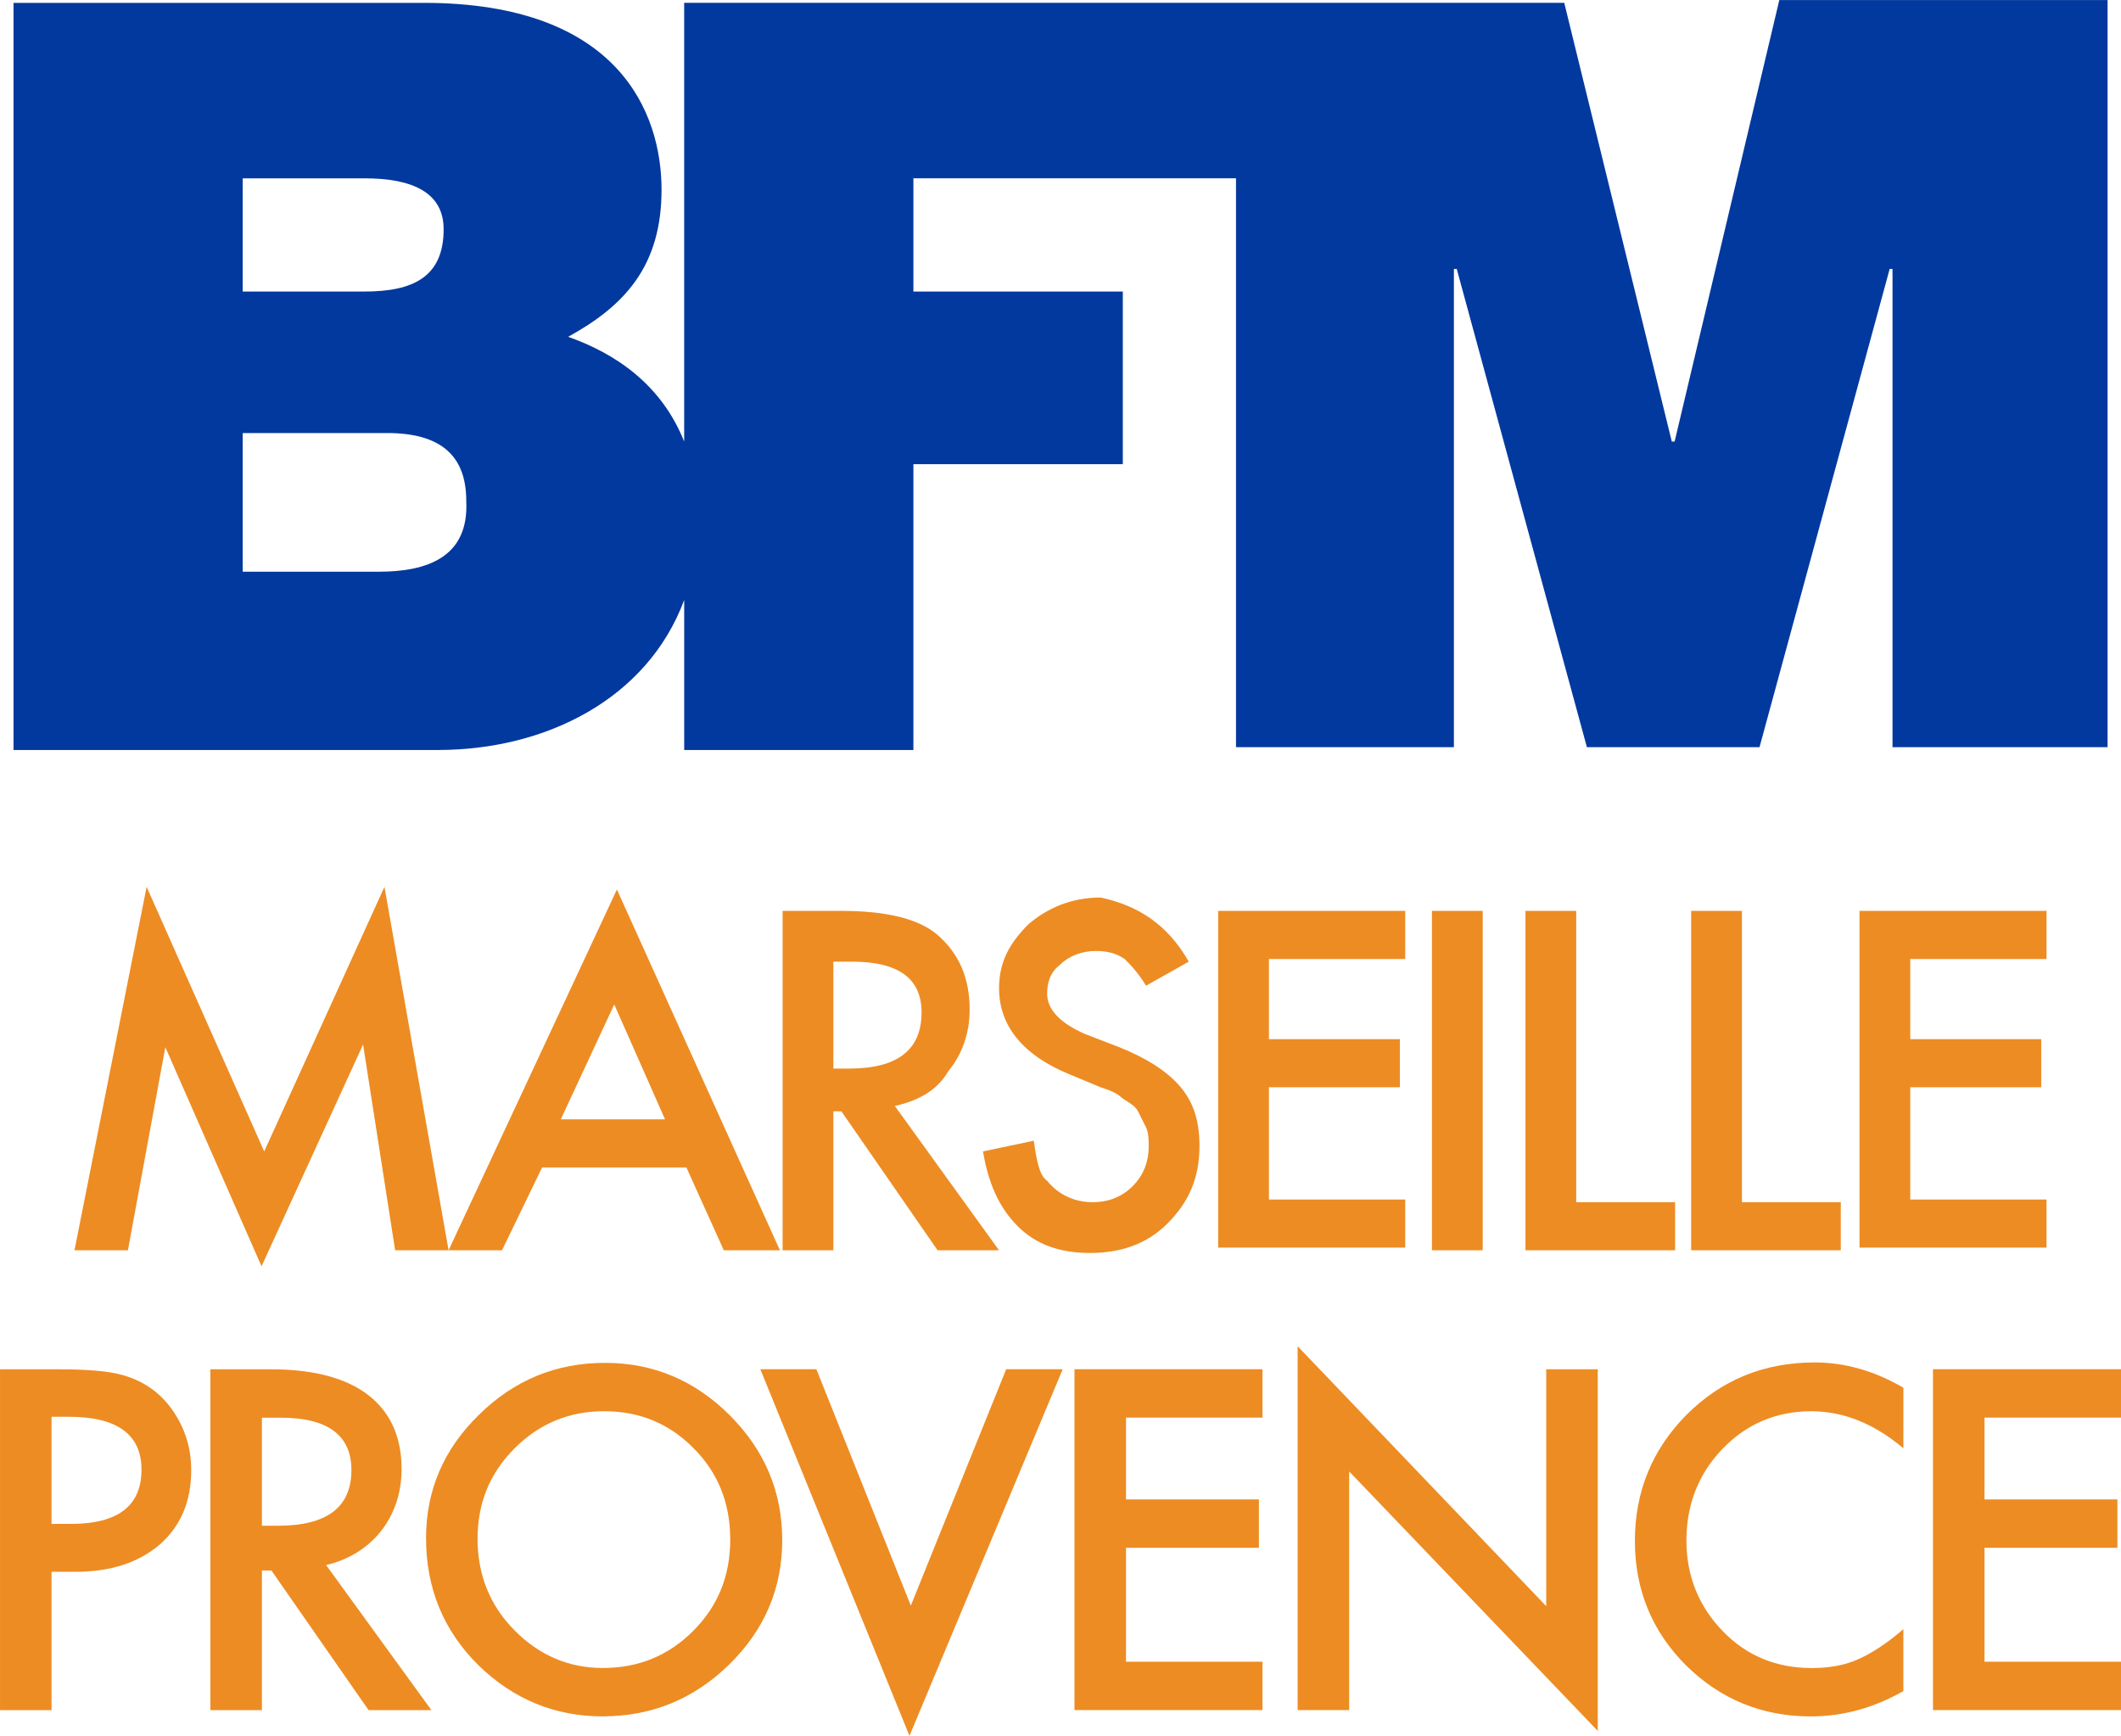
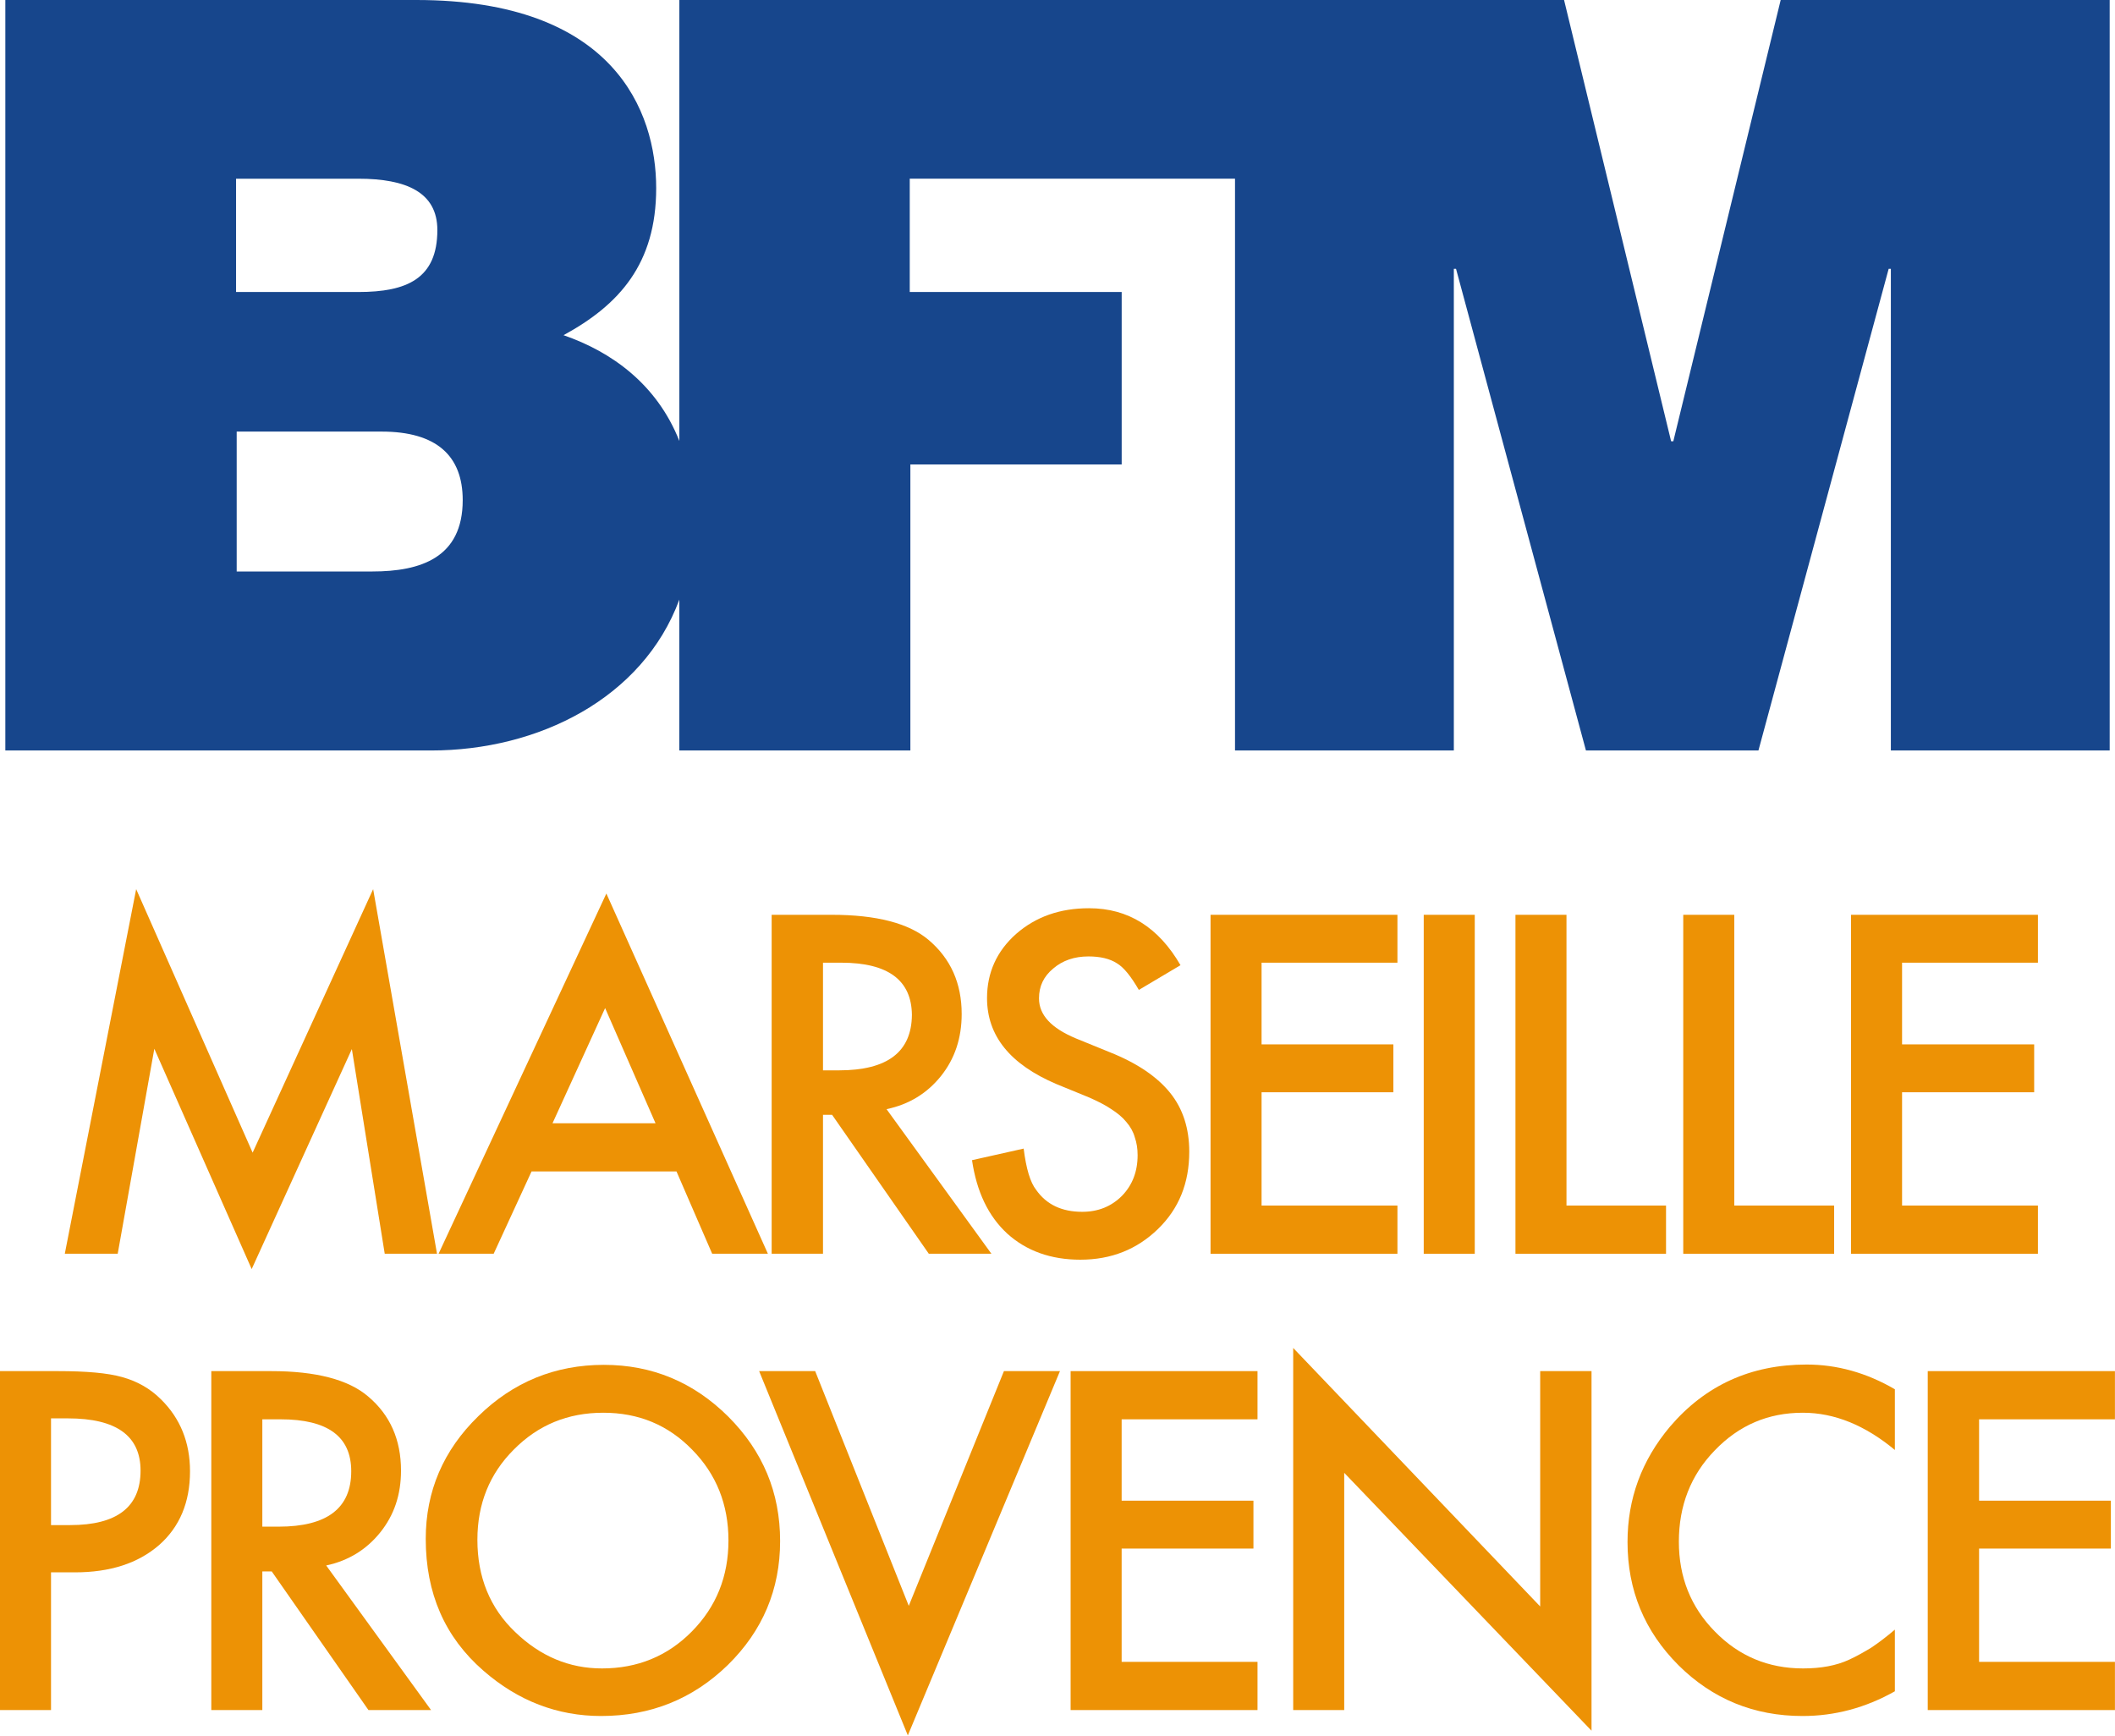
- <svg xmlns="http://www.w3.org/2000/svg" width="800pt" height="654.64pt" version="1.1" viewBox="0 0 800 654.64">
-   <g transform="matrix(1.4318 0 0 1.4318 -169.84 -246.05)">
-     <path class="st1" d="m218.34 322.44h-35.782v-36.528h38.019c14.164 0 20.873 5.964 20.873 17.891 0.745 14.909-10.436 18.637-23.109 18.637m-35.782-103.62h32.055c12.673 0 20.873 3.727 20.873 13.418 0 12.673-8.2 16.4-20.873 16.4h-32.055zm404.79-46.964-27.582 116.29h-0.745l-28.328-115.55h-231.84v115.55c-5.964-14.909-17.891-23.109-30.564-27.582 14.909-8.2 24.6-18.637 24.6-38.764 0-20.128-11.182-49.201-62.619-49.201h-108.09v196.8h111.82c28.328 0 55.164-13.418 64.855-39.51v39.51h60.382v-75.292h55.164v-45.473h-55.164v-29.818h84.983v149.84h57.401v-125.98h0.745l34.291 125.98h45.473l34.291-125.98h0.745v125.98h56.655v-196.8z" fill="#02399e" stroke-width="7.455" />
-     <path class="st2" d="m138.24 501.18 19.006-95.736 30.974 69.69 31.677-69.69 16.895 95.736h-14.079l-8.447-54.204-26.75 58.427-25.342-57.723-9.855 53.5zm161.2-21.822h-38.013l-10.559 21.822h-14.079l44.348-95.032 42.941 95.032h-14.783zm-5.632-12.671-13.375-30.27-14.079 30.27zm60.539-3.52 27.454 38.013h-16.191l-25.342-36.605h-2.112v36.605h-13.375v-89.401h15.487c11.967 0 20.414 2.112 25.342 6.335 5.631 4.928 8.447 11.263 8.447 19.71 0 6.335-2.112 11.967-5.632 16.191-2.816 4.928-7.743 7.743-14.079 9.151zm-16.191-9.855h4.224c12.671 0 19.006-4.928 19.006-14.783 0-9.151-6.335-13.375-18.303-13.375h-4.928zm93.624-28.158-11.263 6.335c-2.112-3.52-4.224-5.632-5.632-7.039-2.112-1.408-4.224-2.112-7.743-2.112s-7.039 1.408-9.151 3.52c-2.816 2.112-3.52 4.928-3.52 7.743 0 4.224 3.52 7.743 9.855 10.559l9.151 3.52c7.039 2.816 12.671 6.335 16.191 10.559 3.52 4.224 4.928 9.151 4.928 15.487 0 8.447-2.816 14.783-8.447 20.414-5.631 5.632-12.671 7.743-20.414 7.743-7.743 0-14.079-2.112-19.006-7.039s-7.743-11.263-9.151-19.71l13.375-2.816c0.704 4.928 1.408 9.151 3.52 10.559 2.816 3.52 7.039 5.632 11.967 5.632 4.224 0 7.743-1.408 10.559-4.224 2.816-2.816 4.224-6.335 4.224-10.559 0-1.408 0-3.52-0.704-4.928-0.704-1.408-1.408-2.816-2.112-4.224-0.704-1.408-2.112-2.112-4.224-3.52-1.408-1.408-3.52-2.112-5.632-2.816l-8.447-3.52c-11.967-4.928-18.303-12.671-18.303-22.526 0-7.039 2.816-11.967 7.743-16.895 4.928-4.224 11.263-7.039 19.006-7.039 9.855 2.112 17.599 7.039 23.23 16.895zm57.019-0.704h-35.901v21.118h34.493v12.671h-34.493v29.566h35.901v12.671h-49.276v-88.697h49.276zm20.414-12.671v89.401h-13.375v-89.401zm24.638 0v76.73h26.046v12.671h-39.421v-89.401zm43.644 0v76.73h26.046v12.671h-39.421v-89.401zm80.25 12.671h-35.901v21.118h34.493v12.671h-34.493v29.566h35.901v12.671h-49.276v-88.697h49.276z" fill="#ed8c23" stroke-width="7.039" />
-     <g transform="matrix(4 0 0 4 .11227 -118.81)" fill="#ed8c23" stroke-width=".744">
-       <path d="m34.152 165.96c3.185 0 4.793 1.161 4.793 3.483 0 2.381-1.548 3.572-4.644 3.572h-1.28v-7.055zm0.447 10.21c2.292 0 4.138-0.595 5.537-1.786 1.399-1.22 2.084-2.858 2.084-4.912 0-1.459-0.417-2.768-1.22-3.929-0.804-1.161-1.905-1.935-3.275-2.322-0.923-0.268-2.322-0.387-4.257-0.387h-3.84v22.445h3.394v-9.109z" style="white-space:pre" />
-       <path d="m48.096 166.02c3.126 0 4.674 1.161 4.674 3.453 0 2.441-1.607 3.662-4.822 3.662h-1.072v-7.115zm3.007 9.704c2.977-0.685 4.971-3.126 4.971-6.311 0-1.965-0.625-3.513-1.905-4.644-1.459-1.28-3.691-1.935-6.698-1.935h-3.989v22.445h3.394v-9.198h0.625l6.4 9.198h4.138z" style="white-space:pre" />
-       <path d="m61.079 173.99c0-2.352 0.804-4.316 2.441-5.954s3.602-2.441 5.894-2.441c2.322 0 4.287 0.804 5.894 2.441 1.607 1.607 2.411 3.602 2.411 6.013 0 2.381-0.804 4.376-2.441 6.013s-3.602 2.441-5.954 2.441c-2.203 0-4.138-0.804-5.775-2.441s-2.471-3.662-2.471-6.073zm-3.394-0.03c0 3.304 1.161 6.102 3.453 8.365 2.292 2.233 5.031 3.364 8.156 3.364 3.245 0 6.013-1.131 8.335-3.394 2.352-2.292 3.513-5.031 3.513-8.216s-1.161-5.924-3.453-8.216c-2.292-2.292-5.031-3.453-8.216-3.453-3.215 0-5.983 1.131-8.305 3.423-2.322 2.262-3.483 4.971-3.483 8.127z" style="white-space:pre" />
-       <path d="m89.523 186.97 10.091-24.142h-3.721l-6.281 15.569-6.221-15.569h-3.691z" style="white-space:pre" />
-       <path d="m100.39 162.83v22.445h12.383v-3.185h-8.99v-7.502h8.752v-3.185h-8.752v-5.388h8.99v-3.185z" style="white-space:pre" />
-       <path d="m118.48 169.56 16.372 17.087v-23.814h-3.394v15.598l-16.372-17.117v23.963h3.394z" style="white-space:pre" />
-       <path d="m154.98 164.05c-1.875-1.101-3.84-1.667-5.835-1.667-3.364 0-6.162 1.161-8.454 3.453-2.262 2.292-3.394 5.061-3.394 8.305 0 3.215 1.131 5.954 3.364 8.186 2.262 2.233 5.001 3.364 8.216 3.364 2.143 0 4.168-0.566 6.102-1.667v-4.078c-1.101 0.953-2.114 1.607-3.007 1.994-0.863 0.387-1.875 0.566-3.036 0.566-2.322 0-4.287-0.804-5.864-2.441-1.578-1.637-2.381-3.632-2.381-5.954 0-2.381 0.804-4.406 2.381-6.043 1.578-1.637 3.542-2.471 5.835-2.471 2.114 0 4.138 0.804 6.073 2.441z" style="white-space:pre" />
-       <path d="m156.93 162.83v22.445h12.383v-3.185h-8.99v-7.502h8.752v-3.185h-8.752v-5.388h8.99v-3.185z" style="white-space:pre" />
-     </g>
+ <svg xmlns="http://www.w3.org/2000/svg" width="800" height="656.42" version="1.1" viewBox="0 0 800 656.42" xml:space="preserve">
+   <path d="m797.99 0v283.87h-82.771v-182.19h-0.829l-49.26 182.19h-65.246l-49.142-182.19h-0.829v182.19h-82.771v-216.28h-123.03v42.853h80.166v65.227h-79.929v108.2h-87.389v-57.059c-13.854 37.408-53.404 57.059-93.902 57.059h-161.04v-283.87h155.48c74.719 0 90.705 42.143 90.705 71.146 0 28.648-13.973 44.156-35.05 55.638 18.117 6.274 35.287 18.467 43.813 40.012v-166.8h334.64l40.497 166.92h0.829l40.616-166.92zm-708.7 110.45h46.3c18.354 0 29.84-5.09 29.84-23.439 0-14.324-11.841-19.414-29.84-19.414h-46.3zm85.731 78.722c0-16.81-9.947-25.925-30.669-25.925h-54.825v52.916h51.273c18.354 0 34.221-5.209 34.221-26.991z" fill="#17468c" stroke-width="1.184" />
+   <g transform="matrix(1.1841 0 0 1.1838 -20.012 -103.11)" fill="#ed9205">
+     <path d="m37.6 487.7 22.8-116.5 37.2 84.2 38.5-84.2 20.4 116.5h-16.7l-10.5-65.4-32 70.3-31.1-70.4-11.7 65.5z" />
+     <path d="m233 461.4h-46.3l-12.1 26.3h-17.6l53.6-115.1 51.6 115.1h-17.8zm-6.7-15.4-16.1-36.8-16.8 36.8z" />
+     <path d="m300.1 441.5 33.5 46.2h-20l-30.9-44.4h-2.9v44.4h-16.4v-108.3h19.2c14.3 0 24.6 2.7 30.9 8 7.1 6 10.6 13.9 10.6 23.7 0 7.7-2.2 14.3-6.6 19.8s-10.2 9.1-17.4 10.6zm-20.3-12.4h5.1c15.5 0 23.2-5.9 23.3-17.7-0.1-11.1-7.6-16.7-22.6-16.7h-5.8z" />
+     <path d="m394 395.5-13.3 7.9c-2.5-4.3-4.8-7.2-7-8.5-2.3-1.5-5.4-2.2-9.1-2.2-4.5 0-8.3 1.3-11.3 3.9-3 2.5-4.5 5.6-4.5 9.5 0 5.3 3.9 9.5 11.8 12.8l10.8 4.4c8.8 3.5 15.2 7.9 19.3 13s6.1 11.4 6.1 18.8c0 10-3.3 18.2-10 24.7s-14.9 9.8-24.8 9.8c-9.4 0-17.2-2.8-23.3-8.3-6.1-5.6-9.8-13.4-11.3-23.5l16.5-3.7c0.8 6.4 2.1 10.8 4 13.2 3.3 4.7 8.2 7 14.7 7 5.1 0 9.3-1.7 12.7-5.1 3.3-3.4 5-7.7 5-13 0-2.1-0.3-4-0.9-5.7-0.5-1.8-1.4-3.4-2.7-4.9-1.2-1.5-2.8-2.8-4.8-4.1-1.9-1.3-4.3-2.5-7-3.7l-10.5-4.3c-14.8-6.3-22.2-15.4-22.2-27.5 0-8.1 3.1-15 9.3-20.5 6.3-5.5 14-8.2 23.3-8.2 12.5 0 22.2 6.1 29.2 18.2z" />
+     <path d="m463.3 394.7h-43.4v26.1h42.1v15.3h-42.1v36.2h43.4v15.4h-59.7v-108.3h59.7z" />
+     <path d="m471.7 379.4h16.3v108.3h-16.3z" />
+     <path d="m517.3 379.4v92.9h31.8v15.4h-48.1v-108.3z" />
+     <path d="m570.9 379.4v92.9h31.9v15.4h-48.2v-108.3z" />
+     <path d="m667.9 394.7h-43.4v26.1h42.2v15.3h-42.2v36.2h43.4v15.4h-59.7v-108.3h59.7z" />
+     <path d="m33.2 589.5v44h-16.3v-108.3h18.5c9.1 0 15.9 0.6 20.5 1.9 4.7 1.3 8.9 3.6 12.4 7.1 6.2 6.1 9.3 13.8 9.3 23 0 9.9-3.3 17.8-9.9 23.6-6.7 5.8-15.6 8.7-26.9 8.7zm0-15.1h6.1c15 0 22.5-5.8 22.5-17.4 0-11.1-7.7-16.7-23.2-16.7h-5.4z" />
+     <path d="m121.1 587.3 33.5 46.2h-20l-30.9-44.3h-3v44.3h-16.3v-108.3h19.1c14.3 0 24.7 2.7 31 8.1 7 5.9 10.5 13.8 10.5 23.7 0 7.7-2.2 14.2-6.6 19.7s-10.2 9.1-17.3 10.6zm-20.4-12.4h5.2c15.5 0 23.2-5.9 23.2-17.7 0-11.1-7.5-16.6-22.6-16.6h-5.8z" />
+     <path d="m152.9 578.8c0-15.2 5.6-28.3 16.8-39.2 11.1-10.9 24.5-16.4 40.1-16.4 15.4 0 28.6 5.5 39.7 16.5 11.1 11.1 16.6 24.3 16.6 39.8s-5.6 28.7-16.7 39.6c-11.2 10.9-24.7 16.3-40.5 16.3-13.9 0-26.5-4.8-37.6-14.5-12.3-10.7-18.4-24.7-18.4-42.1zm16.5 0.3c0 11.9 4 21.8 12.1 29.5 8 7.7 17.2 11.6 27.7 11.6 11.3 0 20.9-3.9 28.7-11.8s11.7-17.6 11.7-29.1-3.9-21.2-11.6-29c-7.7-7.9-17.1-11.8-28.4-11.8s-20.8 3.9-28.6 11.8c-7.7 7.7-11.6 17.3-11.6 28.8z" />
+     <path d="m277.3 525.2 29.9 75 30.4-75h17.9l-48.6 116.4-47.5-116.4z" />
+     <path d="m418.6 540.6h-43.4v26h42.1v15.3h-42.1v36.2h43.4v15.4h-59.7v-108.3h59.7z" />
+     <path d="m430 633.5v-115.7l78.9 82.6v-75.2h16.4v114.9l-79-82.4v75.8z" />
+     <path d="m622.2 531v19.4c-9.5-7.9-19.3-11.9-29.4-11.9-11.1 0-20.4 4-28.1 12-7.7 7.9-11.5 17.7-11.5 29.2 0 11.3 3.8 20.9 11.5 28.7 7.7 7.9 17.1 11.8 28.2 11.8 5.7 0 10.6-0.9 14.7-2.8 2.2-1 4.5-2.3 7-3.8 2.4-1.6 4.9-3.5 7.6-5.8v19.7c-9.4 5.3-19.2 7.9-29.5 7.9-15.5 0-28.7-5.4-39.6-16.2-10.9-10.9-16.3-24-16.3-39.4 0-13.8 4.5-26.1 13.6-36.9 11.3-13.2 25.8-19.8 43.6-19.8 9.7 0 19.1 2.6 28.2 7.9z" />
+     <path d="m692.5 540.6h-43.4v26h42.1v15.3h-42.1v36.2h43.4v15.4h-59.8v-108.3h59.8z" />
  </g>
</svg>
